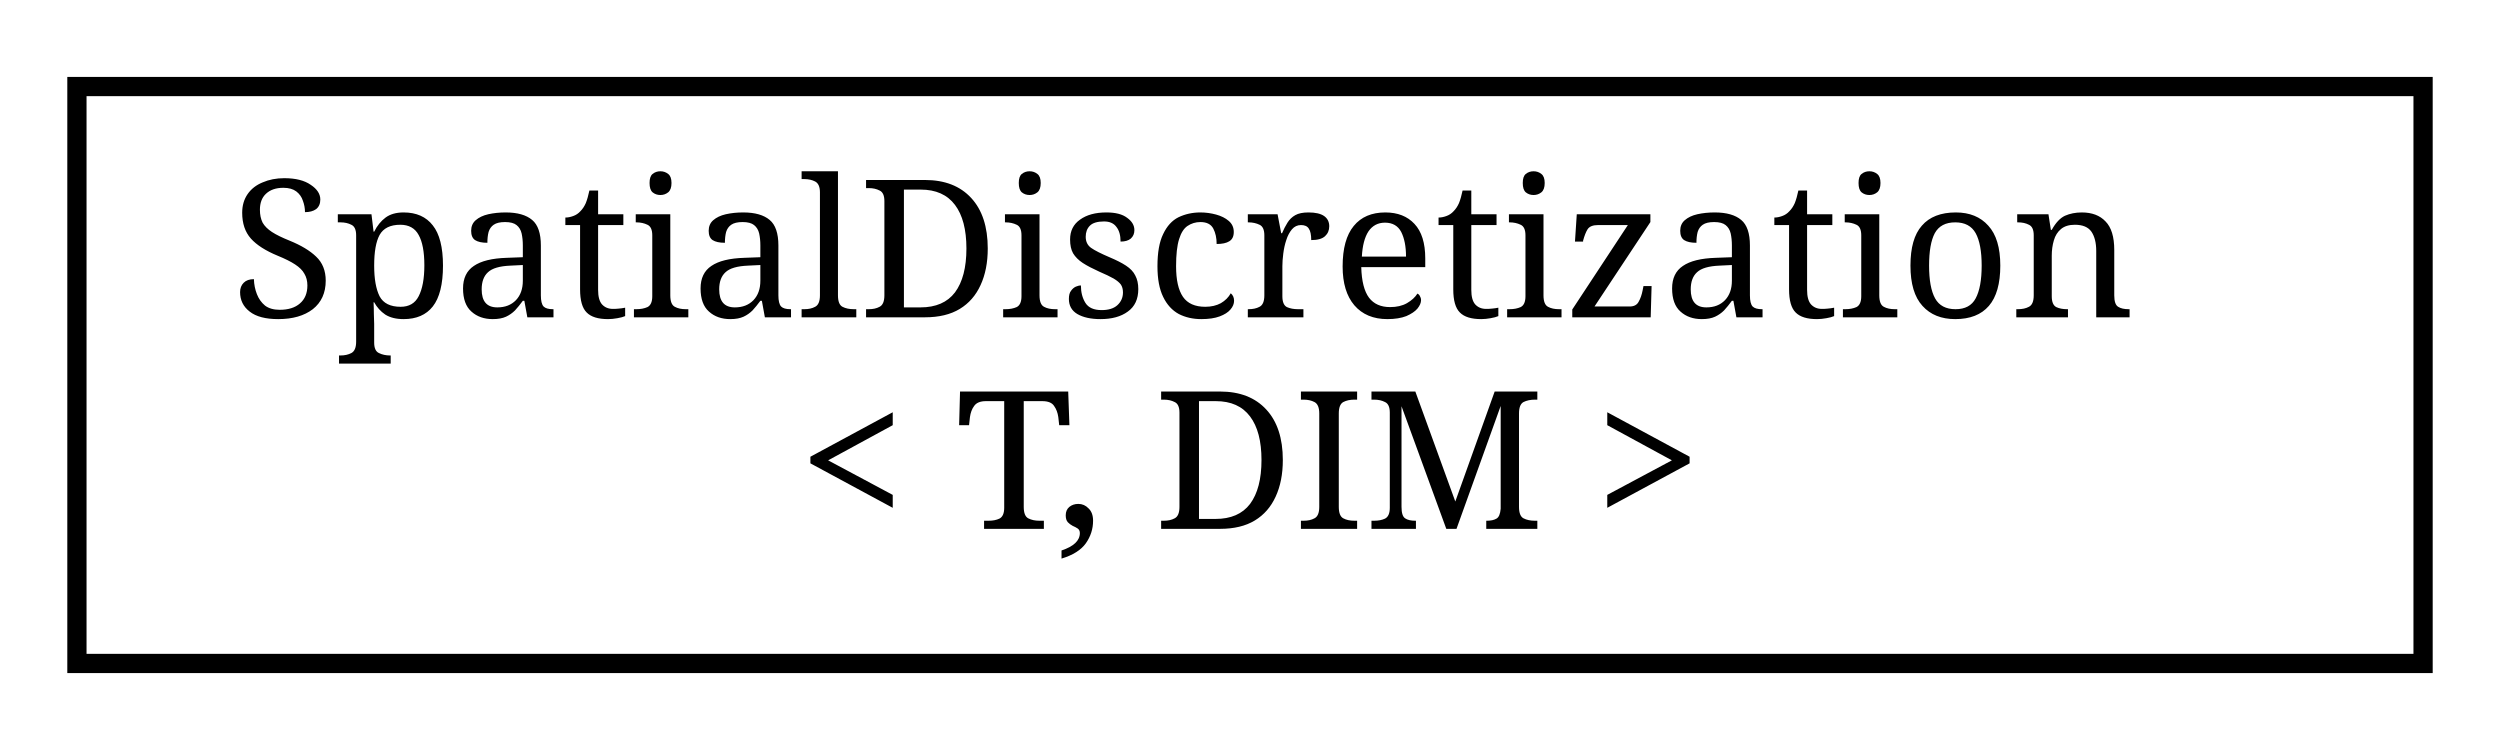
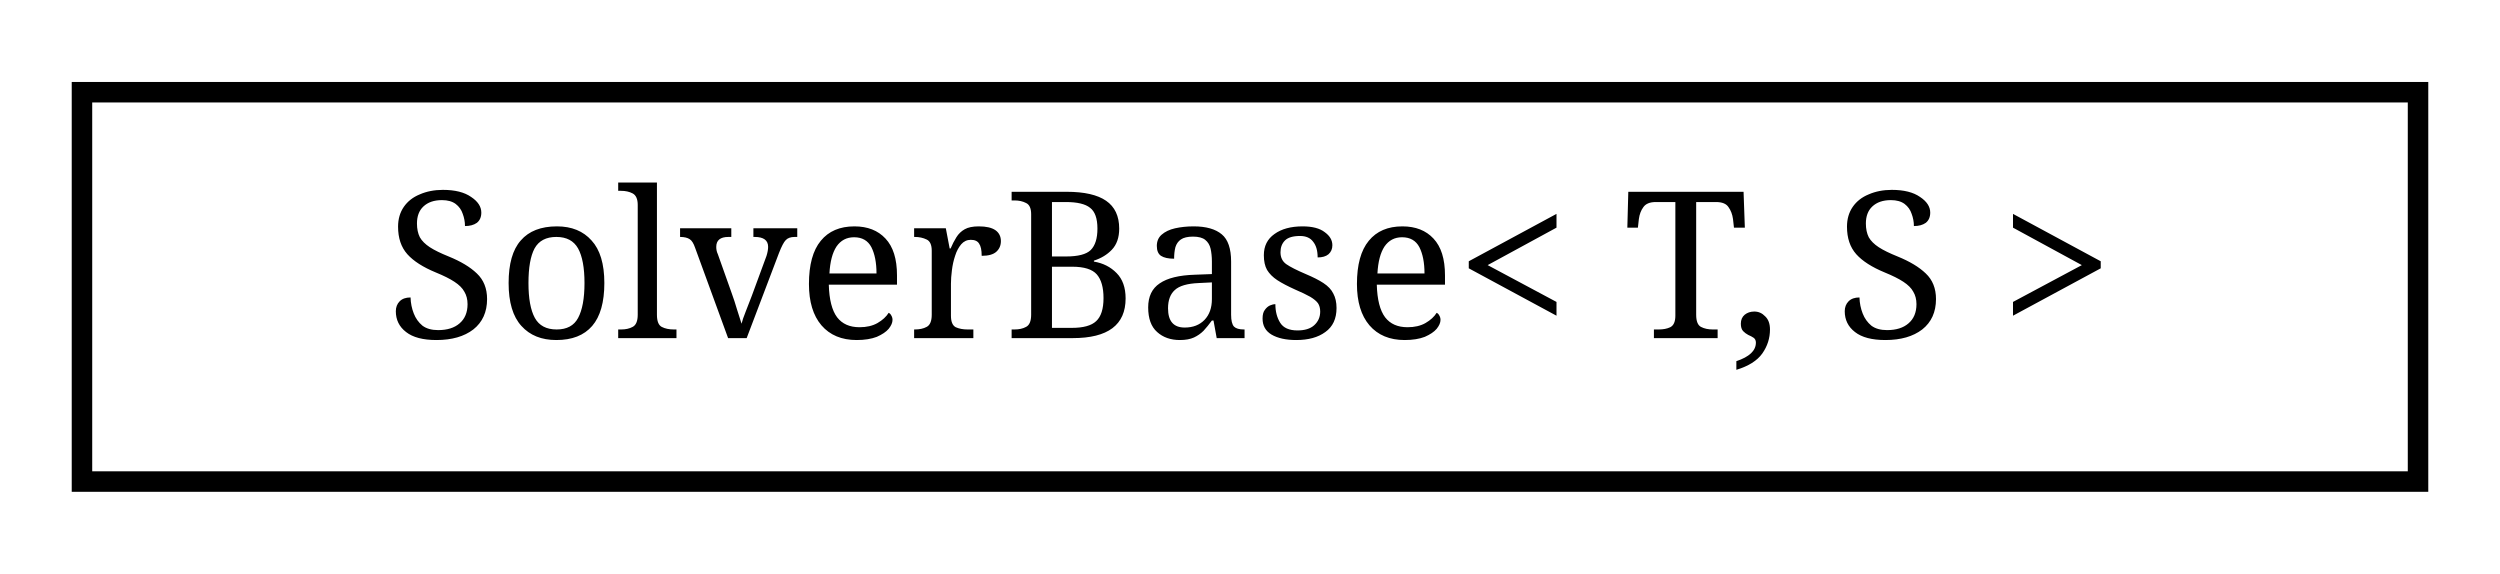
- <svg xmlns="http://www.w3.org/2000/svg" xmlns:xlink="http://www.w3.org/1999/xlink" width="130pt" height="39pt" viewBox="0.00 0.00 130.00 39.00">
-   <g id="graph0" class="graph" transform="scale(1 1) rotate(0) translate(4 35)">
+ <svg xmlns="http://www.w3.org/2000/svg" xmlns:xlink="http://www.w3.org/1999/xlink" width="122pt" height="28pt" viewBox="0.00 0.00 122.00 28.00">
+   <g id="graph0" class="graph" transform="scale(1 1) rotate(0) translate(4 24)">
    <g id="node1" class="node">
      <g id="a_node1">
-         <a xlink:href="classSpatialDiscretization.html" target="_top" xlink:title="Class for defining the spatial discretization with a mesh coming from a GMSH file or built by using d...">
-           <polygon fill="none" stroke="black" points="0,-0.5 0,-30.5 122,-30.5 122,-0.5 0,-0.5" />
-           <text text-anchor="start" x="8" y="-18.5" font-family="serif" font-size="10.00">SpatialDiscretization</text>
-           <text text-anchor="middle" x="61" y="-7.5" font-family="serif" font-size="10.00">&lt; T, DIM &gt;</text>
+         <a xlink:href="classSolverBase.html" target="_top" xlink:title=" ">
+           <polygon fill="none" stroke="black" points="0,-0.5 0,-19.5 114,-19.5 114,-0.5 0,-0.5" />
+           <text text-anchor="middle" x="57" y="-7.5" font-family="serif" font-size="10.00">SolverBase&lt; T, S &gt;</text>
        </a>
      </g>
    </g>
  </g>
</svg>
